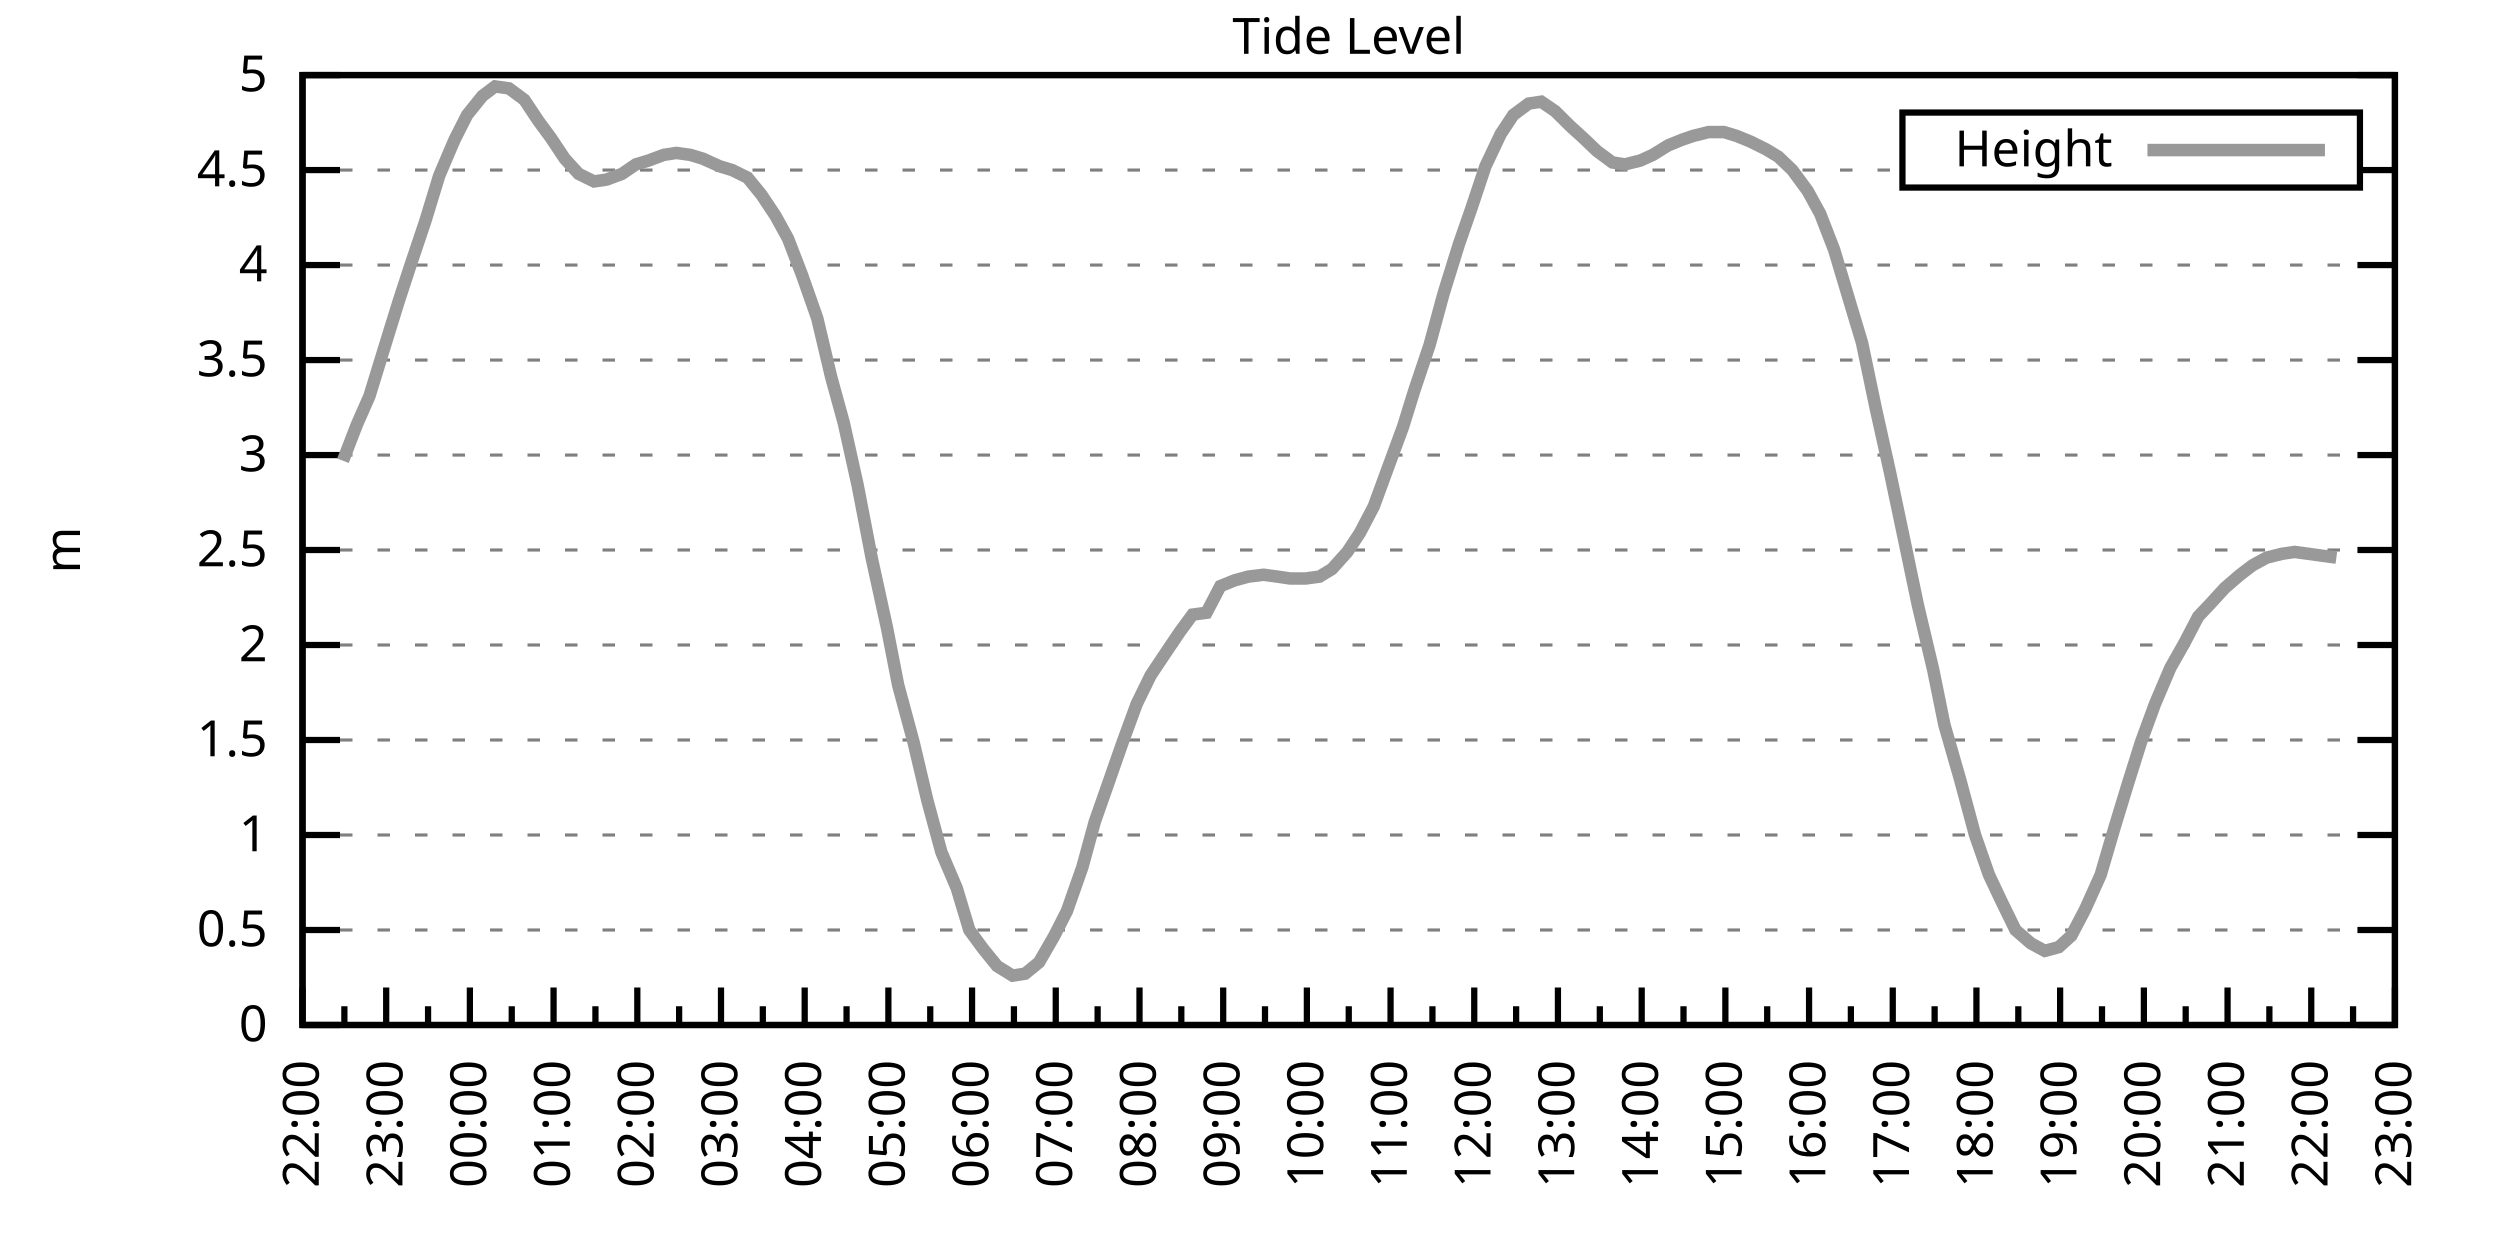
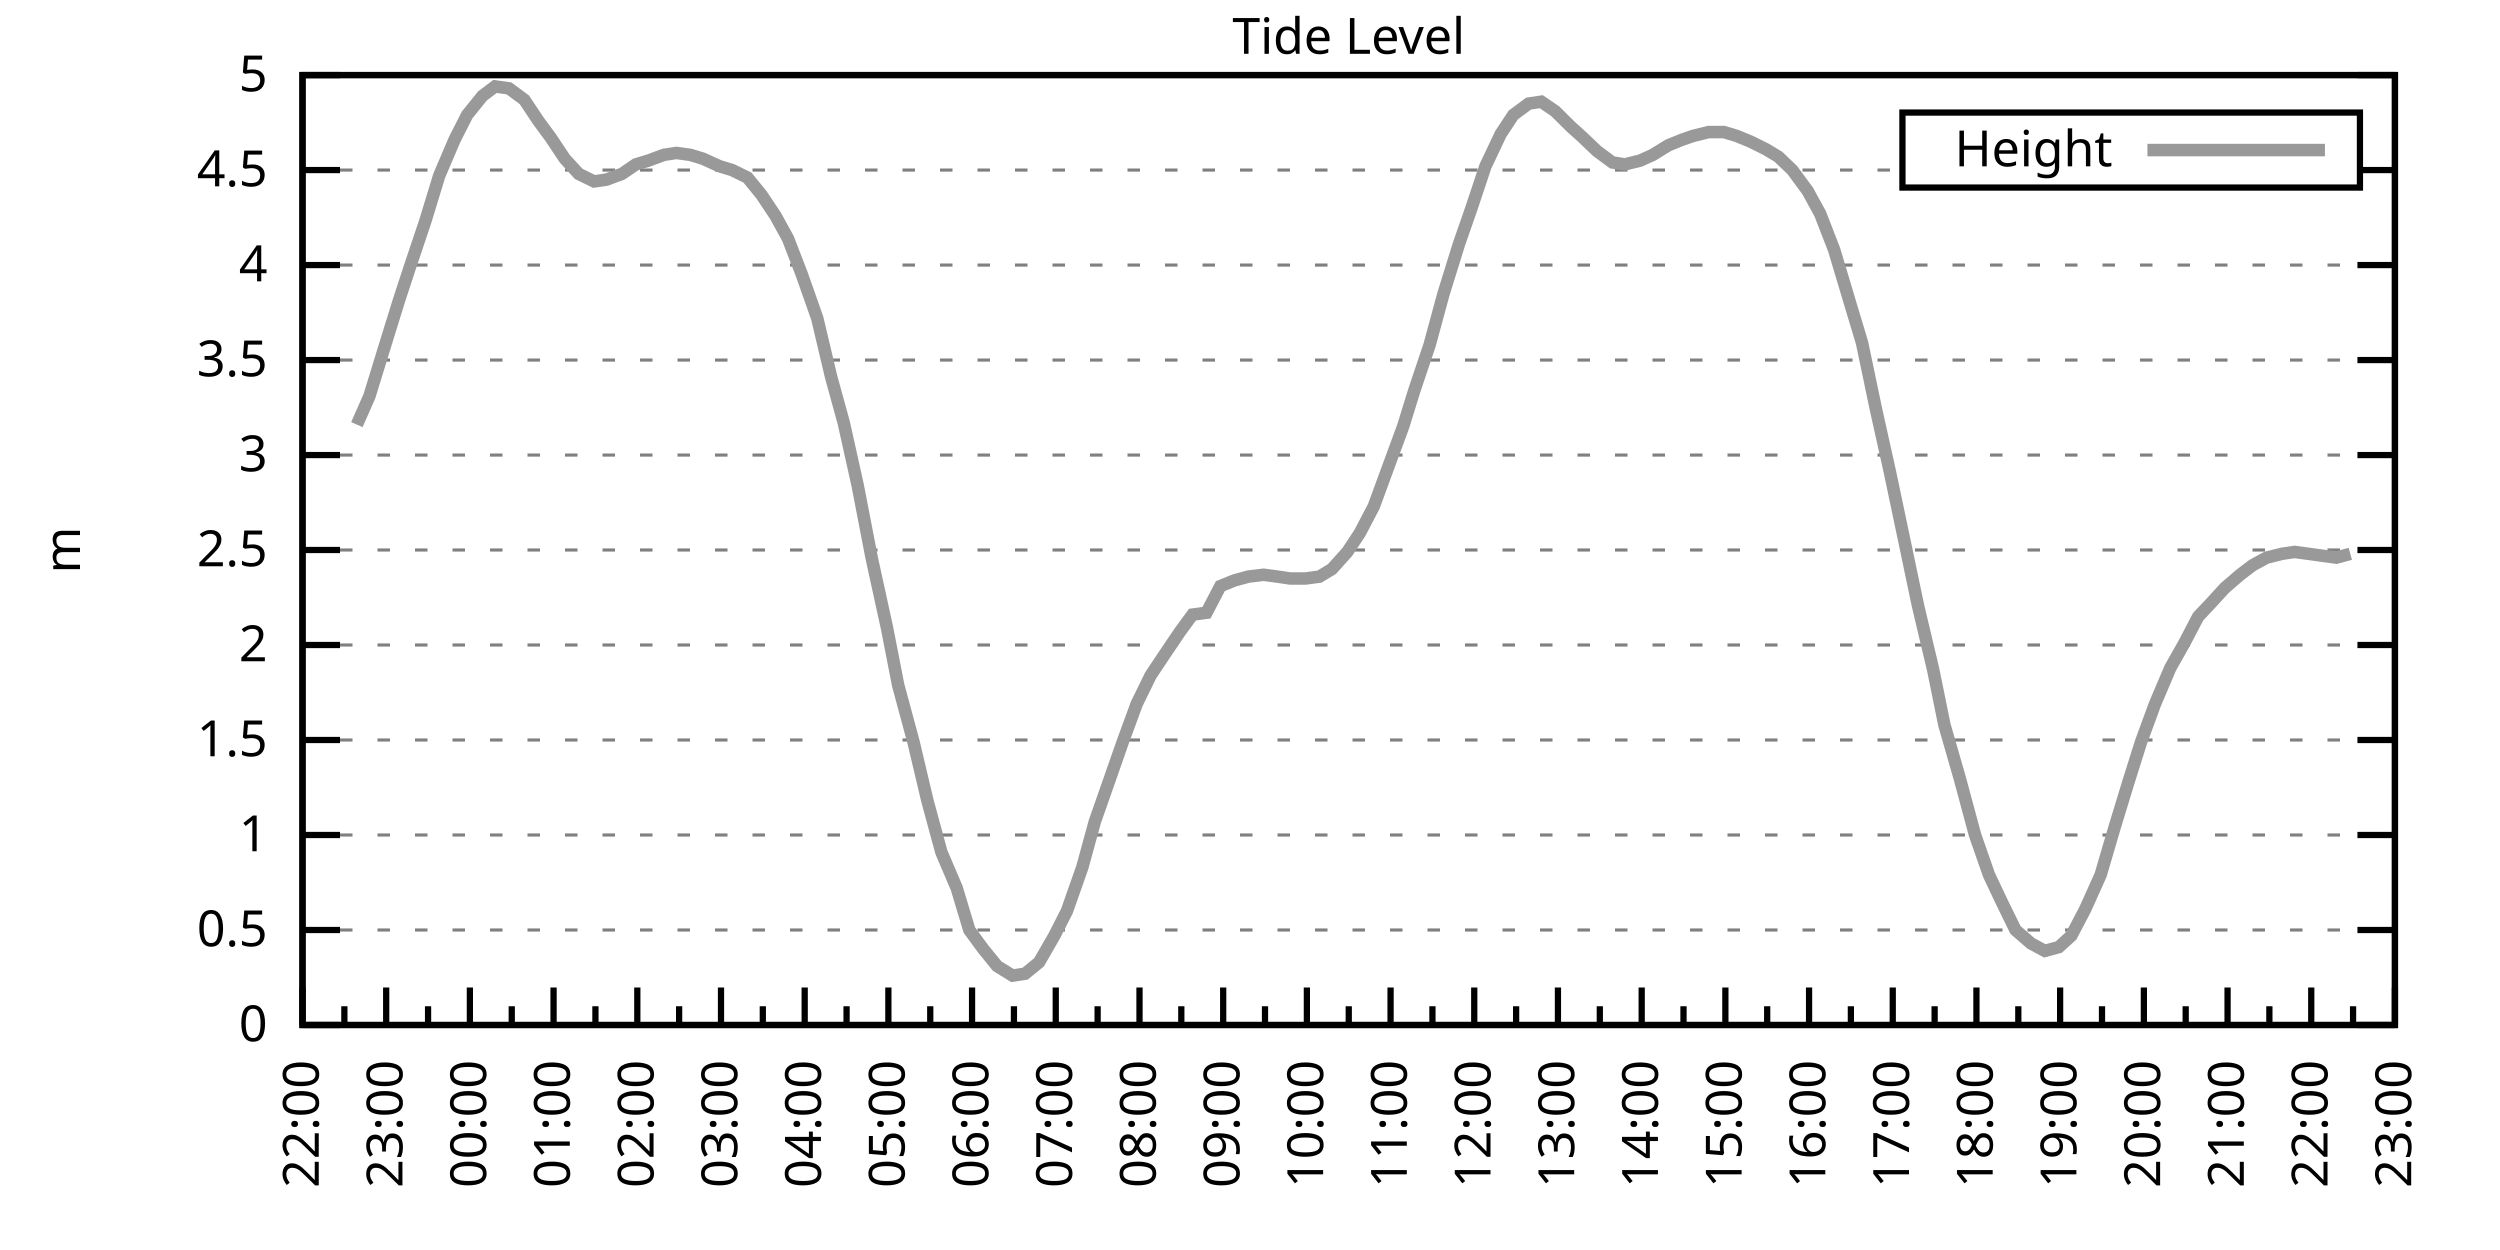
<svg xmlns="http://www.w3.org/2000/svg" xmlns:xlink="http://www.w3.org/1999/xlink" width="400" height="200" viewBox="0 0 400 200">
  <g id="gnuplot_canvas">
    <rect x="0" y="0" width="400" height="200" fill="none" />
    <defs>
      <circle id="gpDot" r="0.5" stroke-width="0.5" stroke="currentColor" />
      <path id="gpPt0" stroke-width="0.333" stroke="currentColor" d="M-1,0 h2 M0,-1 v2" />
      <path id="gpPt1" stroke-width="0.333" stroke="currentColor" d="M-1,-1 L1,1 M1,-1 L-1,1" />
      <path id="gpPt2" stroke-width="0.333" stroke="currentColor" d="M-1,0 L1,0 M0,-1 L0,1 M-1,-1 L1,1 M-1,1 L1,-1" />
      <rect id="gpPt3" stroke-width="0.333" stroke="currentColor" x="-1" y="-1" width="2" height="2" />
      <rect id="gpPt4" stroke-width="0.333" stroke="currentColor" fill="currentColor" x="-1" y="-1" width="2" height="2" />
      <circle id="gpPt5" stroke-width="0.333" stroke="currentColor" cx="0" cy="0" r="1" />
      <use xlink:href="#gpPt5" id="gpPt6" fill="currentColor" stroke="none" />
      <path id="gpPt7" stroke-width="0.333" stroke="currentColor" d="M0,-1.33 L-1.33,0.67 L1.33,0.67 z" />
      <use xlink:href="#gpPt7" id="gpPt8" fill="currentColor" stroke="none" />
      <use xlink:href="#gpPt7" id="gpPt9" stroke="currentColor" transform="rotate(180)" />
      <use xlink:href="#gpPt9" id="gpPt10" fill="currentColor" stroke="none" />
      <use xlink:href="#gpPt3" id="gpPt11" stroke="currentColor" transform="rotate(45)" />
      <use xlink:href="#gpPt11" id="gpPt12" fill="currentColor" stroke="none" />
      <path id="gpPt13" stroke-width="0.333" stroke="currentColor" d="M0,1.330 L1.265,0.411 L0.782,-1.067 L-0.782,-1.076 L-1.265,0.411 z" />
      <use xlink:href="#gpPt13" id="gpPt14" fill="currentColor" stroke="none" />
      <filter id="textbox" filterUnits="objectBoundingBox" x="0" y="0" height="1" width="1">
        <feFlood flood-color="white" flood-opacity="1" result="bgnd" />
        <feComposite in="SourceGraphic" in2="bgnd" operator="atop" />
      </filter>
      <filter id="greybox" filterUnits="objectBoundingBox" x="0" y="0" height="1" width="1">
        <feFlood flood-color="lightgrey" flood-opacity="1" result="grey" />
        <feComposite in="SourceGraphic" in2="grey" operator="atop" />
      </filter>
    </defs>
    <g fill="none" color="white" stroke="currentColor" stroke-width="1.00" stroke-linecap="butt" stroke-linejoin="miter">
</g>
    <g fill="none" color="black" stroke="currentColor" stroke-width="1.00" stroke-linecap="butt" stroke-linejoin="miter">
      <g stroke="none" shape-rendering="crispEdges">
        <polygon fill="rgb(255, 255, 255)" points="48.40,164.00 383.18,164.00 383.18,12.02 48.40,12.02 " />
      </g>
    </g>
    <g fill="none" color="black" stroke="currentColor" stroke-width="1.00" stroke-linecap="butt" stroke-linejoin="miter">
</g>
    <g fill="none" color="black" stroke="black" stroke-width="0.50" stroke-linecap="butt" stroke-linejoin="miter">
</g>
    <g fill="none" color="gray" stroke="currentColor" stroke-width="0.50" stroke-linecap="butt" stroke-linejoin="miter">
      <path stroke="gray" stroke-dasharray="2,4" class="gridline" d="M48.40,164.00 L383.19,164.00  " />
    </g>
    <g fill="none" color="gray" stroke="gray" stroke-width="1.00" stroke-linecap="butt" stroke-linejoin="miter">
</g>
    <g fill="none" color="black" stroke="currentColor" stroke-width="1.00" stroke-linecap="butt" stroke-linejoin="miter">
      <path stroke="black" d="M48.40,164.00 L54.40,164.00 M383.19,164.00 L377.19,164.00  " />
      <g transform="translate(42.80,166.60)" stroke="none" fill="black" font-family="Sans" font-size="8.00" text-anchor="end">
        <text>
          <tspan font-family="Sans"> 0</tspan>
        </text>
      </g>
    </g>
    <g fill="none" color="black" stroke="currentColor" stroke-width="1.00" stroke-linecap="butt" stroke-linejoin="miter">
</g>
    <g fill="none" color="black" stroke="black" stroke-width="0.50" stroke-linecap="butt" stroke-linejoin="miter">
</g>
    <g fill="none" color="gray" stroke="currentColor" stroke-width="0.50" stroke-linecap="butt" stroke-linejoin="miter">
      <path stroke="gray" stroke-dasharray="2,4" class="gridline" d="M48.40,148.80 L383.19,148.80  " />
    </g>
    <g fill="none" color="gray" stroke="gray" stroke-width="1.00" stroke-linecap="butt" stroke-linejoin="miter">
</g>
    <g fill="none" color="black" stroke="currentColor" stroke-width="1.00" stroke-linecap="butt" stroke-linejoin="miter">
      <path stroke="black" d="M48.40,148.80 L54.40,148.80 M383.19,148.80 L377.19,148.80  " />
      <g transform="translate(42.80,151.40)" stroke="none" fill="black" font-family="Sans" font-size="8.00" text-anchor="end">
        <text>
          <tspan font-family="Sans"> 0.5</tspan>
        </text>
      </g>
    </g>
    <g fill="none" color="black" stroke="currentColor" stroke-width="1.00" stroke-linecap="butt" stroke-linejoin="miter">
</g>
    <g fill="none" color="black" stroke="black" stroke-width="0.50" stroke-linecap="butt" stroke-linejoin="miter">
</g>
    <g fill="none" color="gray" stroke="currentColor" stroke-width="0.50" stroke-linecap="butt" stroke-linejoin="miter">
      <path stroke="gray" stroke-dasharray="2,4" class="gridline" d="M48.40,133.60 L383.19,133.60  " />
    </g>
    <g fill="none" color="gray" stroke="gray" stroke-width="1.00" stroke-linecap="butt" stroke-linejoin="miter">
</g>
    <g fill="none" color="black" stroke="currentColor" stroke-width="1.00" stroke-linecap="butt" stroke-linejoin="miter">
      <path stroke="black" d="M48.40,133.60 L54.40,133.60 M383.19,133.60 L377.19,133.60  " />
      <g transform="translate(42.80,136.20)" stroke="none" fill="black" font-family="Sans" font-size="8.00" text-anchor="end">
        <text>
          <tspan font-family="Sans"> 1</tspan>
        </text>
      </g>
    </g>
    <g fill="none" color="black" stroke="currentColor" stroke-width="1.00" stroke-linecap="butt" stroke-linejoin="miter">
</g>
    <g fill="none" color="black" stroke="black" stroke-width="0.50" stroke-linecap="butt" stroke-linejoin="miter">
</g>
    <g fill="none" color="gray" stroke="currentColor" stroke-width="0.50" stroke-linecap="butt" stroke-linejoin="miter">
      <path stroke="gray" stroke-dasharray="2,4" class="gridline" d="M48.40,118.40 L383.19,118.40  " />
    </g>
    <g fill="none" color="gray" stroke="gray" stroke-width="1.00" stroke-linecap="butt" stroke-linejoin="miter">
</g>
    <g fill="none" color="black" stroke="currentColor" stroke-width="1.00" stroke-linecap="butt" stroke-linejoin="miter">
      <path stroke="black" d="M48.40,118.40 L54.40,118.40 M383.19,118.40 L377.19,118.40  " />
      <g transform="translate(42.80,121.00)" stroke="none" fill="black" font-family="Sans" font-size="8.00" text-anchor="end">
        <text>
          <tspan font-family="Sans"> 1.5</tspan>
        </text>
      </g>
    </g>
    <g fill="none" color="black" stroke="currentColor" stroke-width="1.00" stroke-linecap="butt" stroke-linejoin="miter">
</g>
    <g fill="none" color="black" stroke="black" stroke-width="0.50" stroke-linecap="butt" stroke-linejoin="miter">
</g>
    <g fill="none" color="gray" stroke="currentColor" stroke-width="0.50" stroke-linecap="butt" stroke-linejoin="miter">
      <path stroke="gray" stroke-dasharray="2,4" class="gridline" d="M48.40,103.20 L383.19,103.20  " />
    </g>
    <g fill="none" color="gray" stroke="gray" stroke-width="1.00" stroke-linecap="butt" stroke-linejoin="miter">
</g>
    <g fill="none" color="black" stroke="currentColor" stroke-width="1.00" stroke-linecap="butt" stroke-linejoin="miter">
      <path stroke="black" d="M48.40,103.20 L54.40,103.20 M383.19,103.20 L377.19,103.20  " />
      <g transform="translate(42.80,105.80)" stroke="none" fill="black" font-family="Sans" font-size="8.00" text-anchor="end">
        <text>
          <tspan font-family="Sans"> 2</tspan>
        </text>
      </g>
    </g>
    <g fill="none" color="black" stroke="currentColor" stroke-width="1.00" stroke-linecap="butt" stroke-linejoin="miter">
</g>
    <g fill="none" color="black" stroke="black" stroke-width="0.50" stroke-linecap="butt" stroke-linejoin="miter">
</g>
    <g fill="none" color="gray" stroke="currentColor" stroke-width="0.50" stroke-linecap="butt" stroke-linejoin="miter">
      <path stroke="gray" stroke-dasharray="2,4" class="gridline" d="M48.40,88.00 L383.19,88.00  " />
    </g>
    <g fill="none" color="gray" stroke="gray" stroke-width="1.00" stroke-linecap="butt" stroke-linejoin="miter">
</g>
    <g fill="none" color="black" stroke="currentColor" stroke-width="1.00" stroke-linecap="butt" stroke-linejoin="miter">
      <path stroke="black" d="M48.40,88.00 L54.40,88.00 M383.19,88.00 L377.19,88.00  " />
      <g transform="translate(42.80,90.60)" stroke="none" fill="black" font-family="Sans" font-size="8.00" text-anchor="end">
        <text>
          <tspan font-family="Sans"> 2.5</tspan>
        </text>
      </g>
    </g>
    <g fill="none" color="black" stroke="currentColor" stroke-width="1.00" stroke-linecap="butt" stroke-linejoin="miter">
</g>
    <g fill="none" color="black" stroke="black" stroke-width="0.50" stroke-linecap="butt" stroke-linejoin="miter">
</g>
    <g fill="none" color="gray" stroke="currentColor" stroke-width="0.50" stroke-linecap="butt" stroke-linejoin="miter">
      <path stroke="gray" stroke-dasharray="2,4" class="gridline" d="M48.40,72.81 L383.19,72.81  " />
    </g>
    <g fill="none" color="gray" stroke="gray" stroke-width="1.00" stroke-linecap="butt" stroke-linejoin="miter">
</g>
    <g fill="none" color="black" stroke="currentColor" stroke-width="1.00" stroke-linecap="butt" stroke-linejoin="miter">
      <path stroke="black" d="M48.40,72.81 L54.40,72.81 M383.19,72.81 L377.19,72.81  " />
      <g transform="translate(42.80,75.41)" stroke="none" fill="black" font-family="Sans" font-size="8.00" text-anchor="end">
        <text>
          <tspan font-family="Sans"> 3</tspan>
        </text>
      </g>
    </g>
    <g fill="none" color="black" stroke="currentColor" stroke-width="1.00" stroke-linecap="butt" stroke-linejoin="miter">
</g>
    <g fill="none" color="black" stroke="black" stroke-width="0.50" stroke-linecap="butt" stroke-linejoin="miter">
</g>
    <g fill="none" color="gray" stroke="currentColor" stroke-width="0.50" stroke-linecap="butt" stroke-linejoin="miter">
      <path stroke="gray" stroke-dasharray="2,4" class="gridline" d="M48.40,57.61 L383.19,57.61  " />
    </g>
    <g fill="none" color="gray" stroke="gray" stroke-width="1.00" stroke-linecap="butt" stroke-linejoin="miter">
</g>
    <g fill="none" color="black" stroke="currentColor" stroke-width="1.00" stroke-linecap="butt" stroke-linejoin="miter">
      <path stroke="black" d="M48.40,57.61 L54.40,57.61 M383.19,57.61 L377.19,57.61  " />
      <g transform="translate(42.80,60.21)" stroke="none" fill="black" font-family="Sans" font-size="8.00" text-anchor="end">
        <text>
          <tspan font-family="Sans"> 3.5</tspan>
        </text>
      </g>
    </g>
    <g fill="none" color="black" stroke="currentColor" stroke-width="1.00" stroke-linecap="butt" stroke-linejoin="miter">
</g>
    <g fill="none" color="black" stroke="black" stroke-width="0.50" stroke-linecap="butt" stroke-linejoin="miter">
</g>
    <g fill="none" color="gray" stroke="currentColor" stroke-width="0.50" stroke-linecap="butt" stroke-linejoin="miter">
      <path stroke="gray" stroke-dasharray="2,4" class="gridline" d="M48.40,42.41 L383.19,42.41  " />
    </g>
    <g fill="none" color="gray" stroke="gray" stroke-width="1.00" stroke-linecap="butt" stroke-linejoin="miter">
</g>
    <g fill="none" color="black" stroke="currentColor" stroke-width="1.00" stroke-linecap="butt" stroke-linejoin="miter">
      <path stroke="black" d="M48.40,42.41 L54.40,42.41 M383.19,42.41 L377.19,42.41  " />
      <g transform="translate(42.80,45.01)" stroke="none" fill="black" font-family="Sans" font-size="8.00" text-anchor="end">
        <text>
          <tspan font-family="Sans"> 4</tspan>
        </text>
      </g>
    </g>
    <g fill="none" color="black" stroke="currentColor" stroke-width="1.00" stroke-linecap="butt" stroke-linejoin="miter">
</g>
    <g fill="none" color="black" stroke="black" stroke-width="0.50" stroke-linecap="butt" stroke-linejoin="miter">
</g>
    <g fill="none" color="gray" stroke="currentColor" stroke-width="0.50" stroke-linecap="butt" stroke-linejoin="miter">
      <path stroke="gray" stroke-dasharray="2,4" class="gridline" d="M48.40,27.21 L304.39,27.21 M377.59,27.21 L383.19,27.21  " />
    </g>
    <g fill="none" color="gray" stroke="gray" stroke-width="1.00" stroke-linecap="butt" stroke-linejoin="miter">
</g>
    <g fill="none" color="black" stroke="currentColor" stroke-width="1.00" stroke-linecap="butt" stroke-linejoin="miter">
      <path stroke="black" d="M48.40,27.21 L54.40,27.21 M383.19,27.21 L377.19,27.21  " />
      <g transform="translate(42.80,29.81)" stroke="none" fill="black" font-family="Sans" font-size="8.00" text-anchor="end">
        <text>
          <tspan font-family="Sans"> 4.5</tspan>
        </text>
      </g>
    </g>
    <g fill="none" color="black" stroke="currentColor" stroke-width="1.00" stroke-linecap="butt" stroke-linejoin="miter">
</g>
    <g fill="none" color="black" stroke="black" stroke-width="0.50" stroke-linecap="butt" stroke-linejoin="miter">
</g>
    <g fill="none" color="gray" stroke="currentColor" stroke-width="0.50" stroke-linecap="butt" stroke-linejoin="miter">
      <path stroke="gray" stroke-dasharray="2,4" class="gridline" d="M48.40,12.01 L383.19,12.01  " />
    </g>
    <g fill="none" color="gray" stroke="gray" stroke-width="1.00" stroke-linecap="butt" stroke-linejoin="miter">
</g>
    <g fill="none" color="black" stroke="currentColor" stroke-width="1.00" stroke-linecap="butt" stroke-linejoin="miter">
      <path stroke="black" d="M48.40,12.01 L54.40,12.01 M383.19,12.01 L377.19,12.01  " />
      <g transform="translate(42.80,14.61)" stroke="none" fill="black" font-family="Sans" font-size="8.00" text-anchor="end">
        <text>
          <tspan font-family="Sans"> 5</tspan>
        </text>
      </g>
    </g>
    <g fill="none" color="black" stroke="currentColor" stroke-width="1.00" stroke-linecap="butt" stroke-linejoin="miter">
      <path stroke="black" d="M48.40,164.00 L48.40,158.00  " />
      <g transform="translate(51.00,169.60) rotate(270)" stroke="none" fill="black" font-family="Sans" font-size="8.00" text-anchor="end">
        <text>
          <tspan font-family="Sans">22:00</tspan>
        </text>
      </g>
    </g>
    <g fill="none" color="black" stroke="currentColor" stroke-width="1.00" stroke-linecap="butt" stroke-linejoin="miter">
      <path stroke="black" d="M55.10,164.00 L55.10,161.00 M61.79,164.00 L61.79,158.00  " />
      <g transform="translate(64.39,169.60) rotate(270)" stroke="none" fill="black" font-family="Sans" font-size="8.00" text-anchor="end">
        <text>
          <tspan font-family="Sans">23:00</tspan>
        </text>
      </g>
    </g>
    <g fill="none" color="black" stroke="currentColor" stroke-width="1.00" stroke-linecap="butt" stroke-linejoin="miter">
      <path stroke="black" d="M68.49,164.00 L68.49,161.00 M75.18,164.00 L75.18,158.00  " />
      <g transform="translate(77.78,169.60) rotate(270)" stroke="none" fill="black" font-family="Sans" font-size="8.00" text-anchor="end">
        <text>
          <tspan font-family="Sans">00:00</tspan>
        </text>
      </g>
    </g>
    <g fill="none" color="black" stroke="currentColor" stroke-width="1.00" stroke-linecap="butt" stroke-linejoin="miter">
      <path stroke="black" d="M81.88,164.00 L81.88,161.00 M88.57,164.00 L88.57,158.00  " />
      <g transform="translate(91.17,169.60) rotate(270)" stroke="none" fill="black" font-family="Sans" font-size="8.00" text-anchor="end">
        <text>
          <tspan font-family="Sans">01:00</tspan>
        </text>
      </g>
    </g>
    <g fill="none" color="black" stroke="currentColor" stroke-width="1.00" stroke-linecap="butt" stroke-linejoin="miter">
      <path stroke="black" d="M95.27,164.00 L95.27,161.00 M101.97,164.00 L101.97,158.00  " />
      <g transform="translate(104.57,169.60) rotate(270)" stroke="none" fill="black" font-family="Sans" font-size="8.00" text-anchor="end">
        <text>
          <tspan font-family="Sans">02:00</tspan>
        </text>
      </g>
    </g>
    <g fill="none" color="black" stroke="currentColor" stroke-width="1.00" stroke-linecap="butt" stroke-linejoin="miter">
      <path stroke="black" d="M108.66,164.00 L108.66,161.00 M115.36,164.00 L115.36,158.00  " />
      <g transform="translate(117.96,169.60) rotate(270)" stroke="none" fill="black" font-family="Sans" font-size="8.00" text-anchor="end">
        <text>
          <tspan font-family="Sans">03:00</tspan>
        </text>
      </g>
    </g>
    <g fill="none" color="black" stroke="currentColor" stroke-width="1.00" stroke-linecap="butt" stroke-linejoin="miter">
      <path stroke="black" d="M122.05,164.00 L122.05,161.00 M128.75,164.00 L128.75,158.00  " />
      <g transform="translate(131.35,169.60) rotate(270)" stroke="none" fill="black" font-family="Sans" font-size="8.00" text-anchor="end">
        <text>
          <tspan font-family="Sans">04:00</tspan>
        </text>
      </g>
    </g>
    <g fill="none" color="black" stroke="currentColor" stroke-width="1.00" stroke-linecap="butt" stroke-linejoin="miter">
      <path stroke="black" d="M135.45,164.00 L135.45,161.00 M142.14,164.00 L142.14,158.00  " />
      <g transform="translate(144.74,169.60) rotate(270)" stroke="none" fill="black" font-family="Sans" font-size="8.00" text-anchor="end">
        <text>
          <tspan font-family="Sans">05:00</tspan>
        </text>
      </g>
    </g>
    <g fill="none" color="black" stroke="currentColor" stroke-width="1.00" stroke-linecap="butt" stroke-linejoin="miter">
      <path stroke="black" d="M148.84,164.00 L148.84,161.00 M155.53,164.00 L155.53,158.00  " />
      <g transform="translate(158.13,169.60) rotate(270)" stroke="none" fill="black" font-family="Sans" font-size="8.00" text-anchor="end">
        <text>
          <tspan font-family="Sans">06:00</tspan>
        </text>
      </g>
    </g>
    <g fill="none" color="black" stroke="currentColor" stroke-width="1.00" stroke-linecap="butt" stroke-linejoin="miter">
      <path stroke="black" d="M162.23,164.00 L162.23,161.00 M168.92,164.00 L168.92,158.00  " />
      <g transform="translate(171.52,169.60) rotate(270)" stroke="none" fill="black" font-family="Sans" font-size="8.00" text-anchor="end">
        <text>
          <tspan font-family="Sans">07:00</tspan>
        </text>
      </g>
    </g>
    <g fill="none" color="black" stroke="currentColor" stroke-width="1.00" stroke-linecap="butt" stroke-linejoin="miter">
      <path stroke="black" d="M175.62,164.00 L175.62,161.00 M182.32,164.00 L182.32,158.00  " />
      <g transform="translate(184.92,169.60) rotate(270)" stroke="none" fill="black" font-family="Sans" font-size="8.00" text-anchor="end">
        <text>
          <tspan font-family="Sans">08:00</tspan>
        </text>
      </g>
    </g>
    <g fill="none" color="black" stroke="currentColor" stroke-width="1.00" stroke-linecap="butt" stroke-linejoin="miter">
      <path stroke="black" d="M189.01,164.00 L189.01,161.00 M195.71,164.00 L195.71,158.00  " />
      <g transform="translate(198.31,169.60) rotate(270)" stroke="none" fill="black" font-family="Sans" font-size="8.00" text-anchor="end">
        <text>
          <tspan font-family="Sans">09:00</tspan>
        </text>
      </g>
    </g>
    <g fill="none" color="black" stroke="currentColor" stroke-width="1.00" stroke-linecap="butt" stroke-linejoin="miter">
      <path stroke="black" d="M202.40,164.00 L202.40,161.00 M209.10,164.00 L209.10,158.00  " />
      <g transform="translate(211.70,169.60) rotate(270)" stroke="none" fill="black" font-family="Sans" font-size="8.00" text-anchor="end">
        <text>
          <tspan font-family="Sans">10:00</tspan>
        </text>
      </g>
    </g>
    <g fill="none" color="black" stroke="currentColor" stroke-width="1.00" stroke-linecap="butt" stroke-linejoin="miter">
      <path stroke="black" d="M215.80,164.00 L215.80,161.00 M222.49,164.00 L222.49,158.00  " />
      <g transform="translate(225.09,169.60) rotate(270)" stroke="none" fill="black" font-family="Sans" font-size="8.00" text-anchor="end">
        <text>
          <tspan font-family="Sans">11:00</tspan>
        </text>
      </g>
    </g>
    <g fill="none" color="black" stroke="currentColor" stroke-width="1.00" stroke-linecap="butt" stroke-linejoin="miter">
      <path stroke="black" d="M229.19,164.00 L229.19,161.00 M235.88,164.00 L235.88,158.00  " />
      <g transform="translate(238.48,169.60) rotate(270)" stroke="none" fill="black" font-family="Sans" font-size="8.00" text-anchor="end">
        <text>
          <tspan font-family="Sans">12:00</tspan>
        </text>
      </g>
    </g>
    <g fill="none" color="black" stroke="currentColor" stroke-width="1.00" stroke-linecap="butt" stroke-linejoin="miter">
      <path stroke="black" d="M242.58,164.00 L242.58,161.00 M249.27,164.00 L249.27,158.00  " />
      <g transform="translate(251.87,169.60) rotate(270)" stroke="none" fill="black" font-family="Sans" font-size="8.00" text-anchor="end">
        <text>
          <tspan font-family="Sans">13:00</tspan>
        </text>
      </g>
    </g>
    <g fill="none" color="black" stroke="currentColor" stroke-width="1.00" stroke-linecap="butt" stroke-linejoin="miter">
      <path stroke="black" d="M255.97,164.00 L255.97,161.00 M262.67,164.00 L262.67,158.00  " />
      <g transform="translate(265.27,169.60) rotate(270)" stroke="none" fill="black" font-family="Sans" font-size="8.00" text-anchor="end">
        <text>
          <tspan font-family="Sans">14:00</tspan>
        </text>
      </g>
    </g>
    <g fill="none" color="black" stroke="currentColor" stroke-width="1.00" stroke-linecap="butt" stroke-linejoin="miter">
      <path stroke="black" d="M269.36,164.00 L269.36,161.00 M276.06,164.00 L276.06,158.00  " />
      <g transform="translate(278.66,169.60) rotate(270)" stroke="none" fill="black" font-family="Sans" font-size="8.00" text-anchor="end">
        <text>
          <tspan font-family="Sans">15:00</tspan>
        </text>
      </g>
    </g>
    <g fill="none" color="black" stroke="currentColor" stroke-width="1.00" stroke-linecap="butt" stroke-linejoin="miter">
      <path stroke="black" d="M282.75,164.00 L282.75,161.00 M289.45,164.00 L289.45,158.00  " />
      <g transform="translate(292.05,169.60) rotate(270)" stroke="none" fill="black" font-family="Sans" font-size="8.00" text-anchor="end">
        <text>
          <tspan font-family="Sans">16:00</tspan>
        </text>
      </g>
    </g>
    <g fill="none" color="black" stroke="currentColor" stroke-width="1.00" stroke-linecap="butt" stroke-linejoin="miter">
      <path stroke="black" d="M296.14,164.00 L296.14,161.00 M302.84,164.00 L302.84,158.00  " />
      <g transform="translate(305.44,169.60) rotate(270)" stroke="none" fill="black" font-family="Sans" font-size="8.00" text-anchor="end">
        <text>
          <tspan font-family="Sans">17:00</tspan>
        </text>
      </g>
    </g>
    <g fill="none" color="black" stroke="currentColor" stroke-width="1.00" stroke-linecap="butt" stroke-linejoin="miter">
      <path stroke="black" d="M309.54,164.00 L309.54,161.00 M316.23,164.00 L316.23,158.00  " />
      <g transform="translate(318.83,169.60) rotate(270)" stroke="none" fill="black" font-family="Sans" font-size="8.00" text-anchor="end">
        <text>
          <tspan font-family="Sans">18:00</tspan>
        </text>
      </g>
    </g>
    <g fill="none" color="black" stroke="currentColor" stroke-width="1.00" stroke-linecap="butt" stroke-linejoin="miter">
      <path stroke="black" d="M322.93,164.00 L322.93,161.00 M329.62,164.00 L329.62,158.00  " />
      <g transform="translate(332.22,169.60) rotate(270)" stroke="none" fill="black" font-family="Sans" font-size="8.00" text-anchor="end">
        <text>
          <tspan font-family="Sans">19:00</tspan>
        </text>
      </g>
    </g>
    <g fill="none" color="black" stroke="currentColor" stroke-width="1.00" stroke-linecap="butt" stroke-linejoin="miter">
      <path stroke="black" d="M336.32,164.00 L336.32,161.00 M343.02,164.00 L343.02,158.00  " />
      <g transform="translate(345.62,169.60) rotate(270)" stroke="none" fill="black" font-family="Sans" font-size="8.00" text-anchor="end">
        <text>
          <tspan font-family="Sans">20:00</tspan>
        </text>
      </g>
    </g>
    <g fill="none" color="black" stroke="currentColor" stroke-width="1.00" stroke-linecap="butt" stroke-linejoin="miter">
      <path stroke="black" d="M349.71,164.00 L349.71,161.00 M356.41,164.00 L356.41,158.00  " />
      <g transform="translate(359.01,169.60) rotate(270)" stroke="none" fill="black" font-family="Sans" font-size="8.00" text-anchor="end">
        <text>
          <tspan font-family="Sans">21:00</tspan>
        </text>
      </g>
    </g>
    <g fill="none" color="black" stroke="currentColor" stroke-width="1.00" stroke-linecap="butt" stroke-linejoin="miter">
      <path stroke="black" d="M363.10,164.00 L363.10,161.00 M369.80,164.00 L369.80,158.00  " />
      <g transform="translate(372.40,169.60) rotate(270)" stroke="none" fill="black" font-family="Sans" font-size="8.00" text-anchor="end">
        <text>
          <tspan font-family="Sans">22:00</tspan>
        </text>
      </g>
    </g>
    <g fill="none" color="black" stroke="currentColor" stroke-width="1.00" stroke-linecap="butt" stroke-linejoin="miter">
      <path stroke="black" d="M376.49,164.00 L376.49,161.00 M383.19,164.00 L383.19,158.00  " />
      <g transform="translate(385.79,169.60) rotate(270)" stroke="none" fill="black" font-family="Sans" font-size="8.00" text-anchor="end">
        <text>
          <tspan font-family="Sans">23:00</tspan>
        </text>
      </g>
    </g>
    <g fill="none" color="black" stroke="currentColor" stroke-width="1.00" stroke-linecap="butt" stroke-linejoin="miter">
</g>
    <g fill="none" color="black" stroke="currentColor" stroke-width="1.00" stroke-linecap="butt" stroke-linejoin="miter">
      <path stroke="black" d="M48.40,12.01 L48.40,164.00 L383.19,164.00 L383.19,12.01 L48.40,12.01 Z  " />
    </g>
    <g fill="none" color="black" stroke="currentColor" stroke-width="1.00" stroke-linecap="butt" stroke-linejoin="miter">
      <g transform="translate(12.80,88.01) rotate(270)" stroke="none" fill="black" font-family="Sans" font-size="8.00" text-anchor="middle">
        <text>
          <tspan font-family="Sans">m</tspan>
        </text>
      </g>
    </g>
    <g fill="none" color="black" stroke="currentColor" stroke-width="1.00" stroke-linecap="butt" stroke-linejoin="miter">
</g>
    <g fill="none" color="black" stroke="currentColor" stroke-width="1.00" stroke-linecap="butt" stroke-linejoin="miter">
      <path stroke="black" d="M304.39,30.01 L304.39,18.01 L377.59,18.01 L377.59,30.01 L304.39,30.01 Z  " />
    </g>
    <g id="Tide_level_plot_1">
      <g fill="none" color="white" stroke="black" stroke-width="2.00" stroke-linecap="butt" stroke-linejoin="miter">
</g>
      <g fill="none" color="black" stroke="currentColor" stroke-width="2.00" stroke-linecap="butt" stroke-linejoin="miter">
        <g transform="translate(337.99,26.61)" stroke="none" fill="black" font-family="Sans" font-size="8.00" text-anchor="end">
          <text>
            <tspan font-family="Sans">Height</tspan>
          </text>
        </g>
      </g>
      <g fill="none" color="black" stroke="currentColor" stroke-width="2.00" stroke-linecap="butt" stroke-linejoin="miter">
-         <path stroke="rgb(153, 153, 153)" d="M343.59,24.01 L371.99,24.01 M54.87,73.72 L57.10,67.94 L59.11,63.38 L61.35,56.09 L63.80,48.18 L65.59,42.71   L68.04,35.42 L70.27,28.12 L72.73,22.35 L74.74,18.39 L77.19,15.35 L79.20,13.83 L81.43,14.14 L83.89,15.96   L86.12,19.31 L88.13,22.04 L90.36,25.39 L92.59,27.82 L95.05,29.03 L97.06,28.73 L99.51,27.82 L101.74,26.30   L103.75,25.69 L106.21,24.78 L108.22,24.47 L110.45,24.78 L112.46,25.39 L115.13,26.60 L117.14,27.21 L119.60,28.42   L121.83,31.16 L124.06,34.50 L126.07,38.15 L128.30,43.93 L130.76,50.92 L132.99,60.34 L135.00,67.64 L137.23,77.67   L139.46,89.22 L141.92,100.47 L143.70,109.59 L146.16,118.71 L148.39,128.13 L150.62,136.34 L153.08,142.11 L155.09,148.80   L157.32,151.84 L159.55,154.58 L162.01,156.10 L164.01,155.79 L166.25,153.97 L168.70,149.71 L170.71,145.76 L173.17,138.77   L175.17,131.47 L177.41,125.09 L179.64,118.71 L181.87,112.63 L184.10,108.07 L186.33,104.72 L188.79,101.08 L190.80,98.34   L193.03,98.04 L195.26,93.78 L197.49,92.87 L199.73,92.26 L202.18,91.96 L204.41,92.26 L206.42,92.56 L208.88,92.56   L211.11,92.26 L213.12,91.04 L215.57,88.31 L217.58,85.27 L219.81,81.01 L222.04,74.93 L224.50,68.25 L226.29,62.47   L228.74,55.18 L230.97,46.97 L233.43,39.06 L235.44,33.29 L237.67,26.60 L240.12,21.43 L242.13,18.39 L244.59,16.57   L246.60,16.27 L248.83,17.79 L251.28,20.22 L253.29,22.04 L255.52,24.17 L257.98,25.99 L259.99,26.30 L262.44,25.69   L264.45,24.78 L266.91,23.26 L269.14,22.35 L270.92,21.74 L273.38,21.13 L275.83,21.13 L277.84,21.74 L280.07,22.65   L282.53,23.87 L284.54,25.08 L286.77,27.21 L289.23,30.55 L291.23,34.20 L293.47,39.98 L295.92,48.18 L297.93,54.87   L300.16,65.51 L302.39,75.54 L304.63,86.18 L306.86,96.82 L309.31,107.16 L311.10,115.97 L313.55,124.48 L316.01,133.60   L318.24,139.99 L320.25,144.24 L322.48,148.80 L324.94,150.93 L327.17,152.14 L329.40,151.54 L331.41,149.71 L333.64,145.46   L336.10,139.99 L338.33,132.39 L340.56,125.09 L342.57,118.71 L344.80,112.63 L347.26,106.85 L349.49,102.90 L351.72,98.64   L353.73,96.52 L355.96,94.08 L358.42,91.96 L360.42,90.44 L362.66,89.22 L365.11,88.61 L367.12,88.31 L369.35,88.61   L371.58,88.92 L373.82,89.22  " />
+         <path stroke="rgb(153, 153, 153)" d="M343.59,24.01 L371.99,24.01 M57.10,67.94 L59.11,63.38 L61.35,56.09 L63.80,48.18 L65.59,42.71 L68.04,35.42   L70.27,28.12 L72.73,22.35 L74.74,18.39 L77.19,15.35 L79.20,13.83 L81.43,14.14 L83.89,15.96 L86.12,19.31   L88.13,22.04 L90.36,25.39 L92.59,27.82 L95.05,29.03 L97.06,28.73 L99.51,27.82 L101.74,26.30 L103.75,25.69   L106.21,24.78 L108.22,24.47 L110.45,24.78 L112.46,25.39 L115.13,26.60 L117.14,27.21 L119.60,28.42 L121.83,31.16   L124.06,34.50 L126.07,38.15 L128.30,43.93 L130.76,50.92 L132.99,60.34 L135.00,67.64 L137.23,77.67 L139.46,89.22   L141.92,100.47 L143.70,109.59 L146.16,118.71 L148.39,128.13 L150.62,136.34 L153.08,142.11 L155.09,148.80 L157.32,151.84   L159.55,154.58 L162.01,156.10 L164.01,155.79 L166.25,153.97 L168.70,149.71 L170.71,145.76 L173.17,138.77 L175.17,131.47   L177.41,125.09 L179.64,118.71 L181.87,112.63 L184.10,108.07 L186.33,104.72 L188.79,101.08 L190.80,98.34 L193.03,98.04   L195.26,93.78 L197.49,92.87 L199.73,92.26 L202.18,91.96 L204.41,92.26 L206.42,92.56 L208.88,92.56 L211.11,92.26   L213.12,91.04 L215.57,88.31 L217.58,85.27 L219.81,81.01 L222.04,74.93 L224.50,68.25 L226.29,62.47 L228.74,55.18   L230.97,46.97 L233.43,39.06 L235.44,33.29 L237.67,26.60 L240.12,21.43 L242.13,18.39 L244.59,16.57 L246.60,16.27   L248.83,17.79 L251.28,20.22 L253.29,22.04 L255.52,24.17 L257.98,25.99 L259.99,26.30 L262.44,25.69 L264.45,24.78   L266.91,23.26 L269.14,22.35 L270.92,21.74 L273.38,21.13 L275.83,21.13 L277.84,21.74 L280.07,22.65 L282.53,23.87   L284.54,25.08 L286.77,27.21 L289.23,30.55 L291.23,34.20 L293.47,39.98 L295.92,48.18 L297.93,54.87 L300.16,65.51   L302.39,75.54 L304.63,86.18 L306.86,96.82 L309.31,107.16 L311.10,115.97 L313.55,124.48 L316.01,133.60 L318.24,139.99   L320.25,144.24 L322.48,148.80 L324.94,150.93 L327.17,152.14 L329.40,151.54 L331.41,149.71 L333.64,145.46 L336.10,139.99   L338.33,132.39 L340.56,125.09 L342.57,118.71 L344.80,112.63 L347.26,106.85 L349.49,102.90 L351.72,98.64 L353.73,96.52   L355.96,94.08 L358.42,91.96 L360.42,90.44 L362.66,89.22 L365.11,88.61 L367.12,88.31 L369.35,88.61 L371.58,88.92   L373.82,89.22 L376.05,88.61  " />
      </g>
    </g>
    <g fill="none" color="black" stroke="currentColor" stroke-width="2.00" stroke-linecap="butt" stroke-linejoin="miter">
</g>
    <g fill="none" color="black" stroke="black" stroke-width="1.00" stroke-linecap="butt" stroke-linejoin="miter">
</g>
    <g fill="none" color="black" stroke="currentColor" stroke-width="1.00" stroke-linecap="butt" stroke-linejoin="miter">
      <path stroke="black" d="M48.40,12.01 L48.40,164.00 L383.19,164.00 L383.19,12.01 L48.40,12.01 Z  " />
    </g>
    <g fill="none" color="black" stroke="currentColor" stroke-width="1.00" stroke-linecap="butt" stroke-linejoin="miter">
      <g transform="translate(215.79,8.61)" stroke="none" fill="black" font-family="Sans" font-size="8.00" text-anchor="middle">
        <text>
          <tspan font-family="Sans">Tide Level</tspan>
        </text>
      </g>
    </g>
    <g fill="none" color="black" stroke="currentColor" stroke-width="1.00" stroke-linecap="butt" stroke-linejoin="miter">
</g>
  </g>
</svg>
